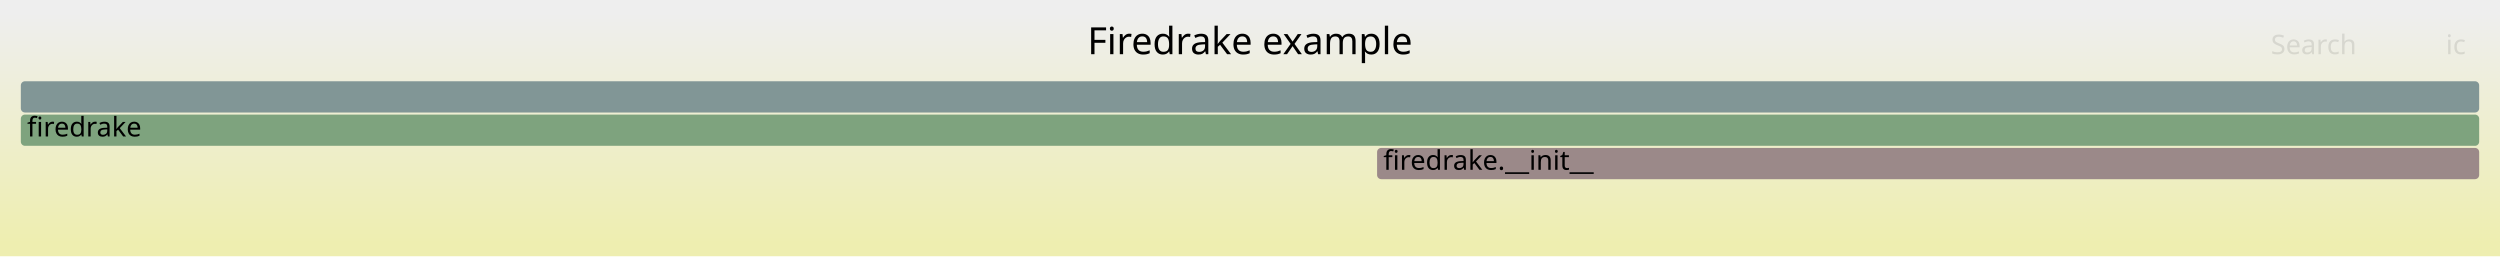
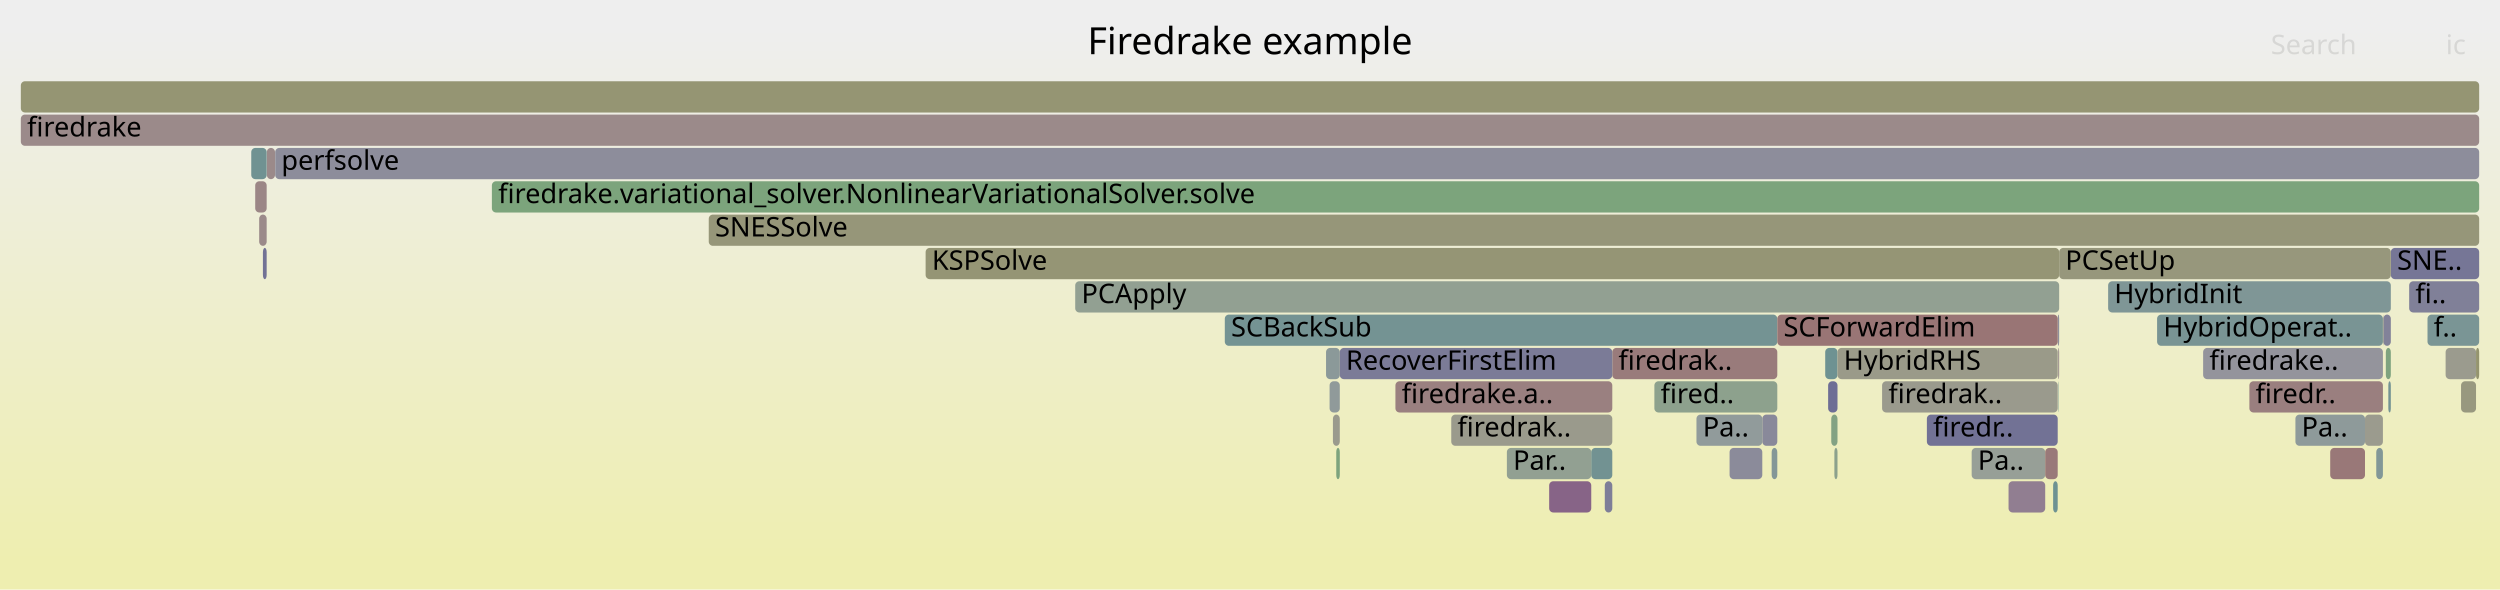
- <svg xmlns="http://www.w3.org/2000/svg" version="1.1" width="1200" height="123" viewBox="0 0 1200 123">
+ <svg xmlns="http://www.w3.org/2000/svg" version="1.1" width="1200" height="283" viewBox="0 0 1200 283">
  <defs>
    <linearGradient id="background" y1="0" y2="1" x1="0" x2="0">
      <stop stop-color="#eeeeee" offset="5%" />
      <stop stop-color="#eeeeb0" offset="95%" />
    </linearGradient>
  </defs>
  <style type="text/css">
	text { font-family:Verdana; font-size:13px; fill:rgb(0,0,0); }
	#search, #ignorecase { opacity:0.1; cursor:pointer; }
	#search:hover, #search.show, #ignorecase:hover, #ignorecase.show { opacity:1; }
	#subtitle { text-anchor:middle; font-color:rgb(160,160,160); }
	#title { text-anchor:middle; font-size:18px}
	#unzoom { cursor:pointer; }
	#frames &gt; *:hover { stroke:black; stroke-width:0.5; cursor:pointer; }
	.hide { display:none; }
	.parent { opacity:0.5; }
</style>
-   <rect x="0.0" y="0" width="1200.0" height="123.0" fill="url(#background)" />
+   <rect x="0.0" y="0" width="1200.0" height="283.0" fill="url(#background)" />
  <text id="title" x="600.00" y="26">Firedrake example</text>
-   <text id="details" x="10.00" y="105"> </text>
+   <text id="details" x="10.00" y="265"> </text>
  <text id="unzoom" x="10.00" y="26" class="hide">Reset Zoom</text>
  <text id="search" x="1090.00" y="26">Search</text>
  <text id="ignorecase" x="1174.00" y="26">ic</text>
-   <text id="matched" x="1090.00" y="105"> </text>
+   <text id="matched" x="1090.00" y="265"> </text>
  <g id="frames">
    <g>
-       <rect x="661.0" y="71" width="529.0" height="15.0" fill="rgb(155.21,136.61,136.61)" rx="2" ry="2" />
-       <text x="664.01" y="81.5">firedrake.__init__</text>
-     </g>
-     <g>
-       <rect x="10.0" y="55" width="1180.0" height="15.0" fill="rgb(126.036,163.203,126.036)" rx="2" ry="2" />
+       <rect x="1035.4" y="151" width="108.4" height="15.0" fill="rgb(120.991,148.405,148.405)" rx="2" ry="2" />
+       <text x="1038.42" y="161.5">HybridOperat..</text>
+     </g>
+     <g>
+       <rect x="723.3" y="215" width="40.5" height="15.0" fill="rgb(146.452,159.88,146.452)" rx="2" ry="2" />
+       <text x="726.30" y="225.5">Par..</text>
+     </g>
+     <g>
+       <rect x="876.1" y="167" width="5.9" height="15.0" fill="rgb(110.127,145.588,145.588)" rx="2" ry="2" />
+       <text x="879.06" y="177.5" />
+     </g>
+     <g>
+       <rect x="516.1" y="135" width="472.3" height="15.0" fill="rgb(145.567,160.024,145.567)" rx="2" ry="2" />
+       <text x="519.12" y="145.5">PCApply</text>
+     </g>
+     <g>
+       <rect x="987.9" y="167" width="0.5" height="15.0" fill="rgb(156.052,143.066,143.066)" rx="2" ry="2" />
+       <text x="990.93" y="177.5" />
+     </g>
+     <g>
+       <rect x="877.5" y="183" width="4.5" height="15.0" fill="rgb(110.232,110.232,148.755)" rx="2" ry="2" />
+       <text x="880.55" y="193.5" />
+     </g>
+     <g>
+       <rect x="10.0" y="39" width="1180.0" height="15.0" fill="rgb(149.102,149.102,114.878)" rx="2" ry="2" />
+       <text x="13.00" y="49.5" />
+     </g>
+     <g>
+       <rect x="1146.4" y="183" width="1.2" height="15.0" fill="rgb(116.179,147.157,147.157)" rx="2" ry="2" />
+       <text x="1149.43" y="193.5" />
+     </g>
+     <g>
+       <rect x="636.5" y="167" width="6.6" height="15.0" fill="rgb(139.429,153.185,153.185)" rx="2" ry="2" />
+       <text x="639.55" y="177.5" />
+     </g>
+     <g>
+       <rect x="122.5" y="87" width="5.5" height="15.0" fill="rgb(154.839,133.763,133.763)" rx="2" ry="2" />
+       <text x="125.48" y="97.5" />
+     </g>
+     <g>
+       <rect x="641.4" y="215" width="1.7" height="15.0" fill="rgb(124.563,163.443,124.563)" rx="2" ry="2" />
+       <text x="644.45" y="225.5" />
+     </g>
+     <g>
+       <rect x="1118.5" y="215" width="16.7" height="15.0" fill="rgb(152.987,119.567,119.567)" rx="2" ry="2" />
+       <text x="1121.54" y="225.5" />
+     </g>
+     <g>
+       <rect x="1173.9" y="167" width="14.6" height="15.0" fill="rgb(154.792,154.792,142.455)" rx="2" ry="2" />
+       <text x="1176.93" y="177.5" />
+     </g>
+     <g>
+       <rect x="669.8" y="183" width="104.1" height="15.0" fill="rgb(154.098,128.088,128.088)" rx="2" ry="2" />
+       <text x="672.82" y="193.5">firedrake.a..</text>
+     </g>
+     <g>
+       <rect x="1147.6" y="119" width="42.4" height="15.0" fill="rgb(117.96,117.96,150.25)" rx="2" ry="2" />
+       <text x="1150.63" y="129.5">SNE..</text>
+     </g>
+     <g>
+       <rect x="124.4" y="103" width="3.6" height="15.0" fill="rgb(155.351,137.691,137.691)" rx="2" ry="2" />
+       <text x="127.37" y="113.5" />
+     </g>
+     <g>
+       <rect x="773.9" y="167" width="79.2" height="15.0" fill="rgb(153.499,123.491,123.491)" rx="2" ry="2" />
+       <text x="776.86" y="177.5">firedrak..</text>
+     </g>
+     <g>
+       <rect x="1144.0" y="151" width="3.6" height="15.0" fill="rgb(130.186,130.186,152.617)" rx="2" ry="2" />
+       <text x="1147.02" y="161.5" />
+     </g>
+     <g>
+       <rect x="964.1" y="231" width="17.6" height="15.0" fill="rgb(145.369,125.632,145.369)" rx="2" ry="2" />
+       <text x="967.05" y="241.5" />
+     </g>
+     <g>
+       <rect x="946.4" y="215" width="35.3" height="15.0" fill="rgb(150.951,159.147,150.951)" rx="2" ry="2" />
+       <text x="949.36" y="225.5">Pa..</text>
+     </g>
+     <g>
+       <rect x="128.1" y="71" width="3.9" height="15.0" fill="rgb(155.34,137.61,137.61)" rx="2" ry="2" />
+       <text x="131.12" y="81.5" />
+     </g>
+     <g>
+       <rect x="444.3" y="119" width="544.1" height="15.0" fill="rgb(149.494,149.494,116.778)" rx="2" ry="2" />
+       <text x="447.32" y="129.5">KSPSolve</text>
+     </g>
+     <g>
+       <rect x="1057.5" y="167" width="86.3" height="15.0" fill="rgb(147.596,147.596,155.986)" rx="2" ry="2" />
+       <text x="1060.54" y="177.5">firedrake..</text>
+     </g>
+     <g>
+       <rect x="638.2" y="183" width="4.9" height="15.0" fill="rgb(143.823,154.325,154.325)" rx="2" ry="2" />
+       <text x="641.19" y="193.5" />
+     </g>
+     <g>
+       <rect x="1101.8" y="199" width="33.4" height="15.0" fill="rgb(142.226,153.91,153.91)" rx="2" ry="2" />
+       <text x="1104.77" y="209.5">Pa..</text>
+     </g>
+     <g>
+       <rect x="880.5" y="215" width="1.5" height="15.0" fill="rgb(139.89,160.948,139.89)" rx="2" ry="2" />
+       <text x="883.51" y="225.5" />
+     </g>
+     <g>
+       <rect x="1156.4" y="135" width="33.6" height="15.0" fill="rgb(128.376,128.376,152.266)" rx="2" ry="2" />
+       <text x="1159.40" y="145.5">fi..</text>
+     </g>
+     <g>
+       <rect x="850.4" y="215" width="2.7" height="15.0" fill="rgb(132.461,151.379,151.379)" rx="2" ry="2" />
+       <text x="853.38" y="225.5" />
+     </g>
+     <g>
+       <rect x="126.2" y="119" width="1.8" height="15.0" fill="rgb(113.922,113.922,149.469)" rx="2" ry="2" />
+       <text x="129.21" y="129.5" />
+     </g>
+     <g>
+       <rect x="988.4" y="119" width="159.2" height="15.0" fill="rgb(150.884,150.884,123.516)" rx="2" ry="2" />
+       <text x="991.35" y="129.5">PCSetUp</text>
+     </g>
+     <g>
+       <rect x="743.6" y="231" width="20.2" height="15.0" fill="rgb(135.192,99.554,135.192)" rx="2" ry="2" />
+       <text x="746.56" y="241.5" />
+     </g>
+     <g>
+       <rect x="882.0" y="167" width="105.7" height="15.0" fill="rgb(153.73,153.73,137.308)" rx="2" ry="2" />
+       <text x="884.98" y="177.5">HybridRHS</text>
+     </g>
+     <g>
+       <rect x="587.9" y="151" width="265.2" height="15.0" fill="rgb(115.887,147.082,147.082)" rx="2" ry="2" />
+       <text x="590.92" y="161.5">SCBackSub</text>
+     </g>
+     <g>
+       <rect x="903.4" y="183" width="84.3" height="15.0" fill="rgb(154.443,154.443,140.76)" rx="2" ry="2" />
+       <text x="906.44" y="193.5">firedrak..</text>
+     </g>
+     <g>
+       <rect x="985.5" y="231" width="2.2" height="15.0" fill="rgb(109.792,145.502,145.502)" rx="2" ry="2" />
+       <text x="988.49" y="241.5" />
+     </g>
+     <g>
+       <rect x="236.1" y="87" width="953.9" height="15.0" fill="rgb(123.668,163.589,123.668)" rx="2" ry="2" />
+       <text x="239.15" y="97.5">firedrake.variational_solver.NonlinearVariationalSolver.solve</text>
+     </g>
+     <g>
+       <rect x="988.1" y="183" width="0.2" height="15.0" fill="rgb(112.26,146.141,146.141)" rx="2" ry="2" />
+       <text x="991.14" y="193.5" />
+     </g>
+     <g>
+       <rect x="10.0" y="55" width="1180.0" height="15.0" fill="rgb(155.455,138.491,138.491)" rx="2" ry="2" />
      <text x="13.00" y="65.5">firedrake</text>
    </g>
    <g>
-       <rect x="10.0" y="39" width="1180.0" height="15.0" fill="rgb(128.765,150.42,150.42)" rx="2" ry="2" />
-       <text x="13.00" y="49.5" />
+       <rect x="696.6" y="199" width="77.3" height="15.0" fill="rgb(154.38,154.38,140.457)" rx="2" ry="2" />
+       <text x="699.56" y="209.5">firedrak..</text>
+     </g>
+     <g>
+       <rect x="1145.2" y="167" width="2.4" height="15.0" fill="rgb(126.71,163.094,126.71)" rx="2" ry="2" />
+       <text x="1148.23" y="177.5" />
+     </g>
+     <g>
+       <rect x="1011.9" y="135" width="135.7" height="15.0" fill="rgb(127.058,149.978,149.978)" rx="2" ry="2" />
+       <text x="1014.86" y="145.5">HybridInit</text>
+     </g>
+     <g>
+       <rect x="1188.5" y="167" width="1.5" height="15.0" fill="rgb(148.211,148.211,110.563)" rx="2" ry="2" />
+       <text x="1191.55" y="177.5" />
+     </g>
+     <g>
+       <rect x="987.7" y="151" width="0.7" height="15.0" fill="rgb(143.116,143.116,155.119)" rx="2" ry="2" />
+       <text x="990.71" y="161.5" />
+     </g>
+     <g>
+       <rect x="1181.3" y="183" width="7.2" height="15.0" fill="rgb(151.559,151.559,126.788)" rx="2" ry="2" />
+       <text x="1184.27" y="193.5" />
+     </g>
+     <g>
+       <rect x="830.2" y="215" width="15.7" height="15.0" fill="rgb(139.069,139.069,154.336)" rx="2" ry="2" />
+       <text x="833.16" y="225.5" />
+     </g>
+     <g>
+       <rect x="845.9" y="199" width="7.2" height="15.0" fill="rgb(137.029,137.029,153.941)" rx="2" ry="2" />
+       <text x="848.94" y="209.5" />
+     </g>
+     <g>
+       <rect x="1165.2" y="151" width="24.8" height="15.0" fill="rgb(121.612,148.566,148.566)" rx="2" ry="2" />
+       <text x="1168.17" y="161.5">f..</text>
+     </g>
+     <g>
+       <rect x="1135.2" y="199" width="8.6" height="15.0" fill="rgb(154.657,154.657,141.802)" rx="2" ry="2" />
+       <text x="1138.22" y="209.5" />
+     </g>
+     <g>
+       <rect x="763.8" y="215" width="10.1" height="15.0" fill="rgb(113.5,146.463,146.463)" rx="2" ry="2" />
+       <text x="766.78" y="225.5" />
+     </g>
+     <g>
+       <rect x="770.3" y="231" width="3.6" height="15.0" fill="rgb(126.269,126.269,151.859)" rx="2" ry="2" />
+       <text x="773.28" y="241.5" />
+     </g>
+     <g>
+       <rect x="1140.6" y="215" width="3.2" height="15.0" fill="rgb(130.084,150.763,150.763)" rx="2" ry="2" />
+       <text x="1143.60" y="225.5" />
+     </g>
+     <g>
+       <rect x="1143.8" y="151" width="0.2" height="15.0" fill="rgb(151.516,151.516,126.579)" rx="2" ry="2" />
+       <text x="1146.85" y="161.5" />
+     </g>
+     <g>
+       <rect x="981.7" y="215" width="6.0" height="15.0" fill="rgb(153.147,120.796,120.796)" rx="2" ry="2" />
+       <text x="984.71" y="225.5" />
+     </g>
+     <g>
+       <rect x="1079.7" y="183" width="64.1" height="15.0" fill="rgb(153.92,126.721,126.721)" rx="2" ry="2" />
+       <text x="1082.66" y="193.5">firedr..</text>
+     </g>
+     <g>
+       <rect x="794.1" y="183" width="59.0" height="15.0" fill="rgb(140.778,160.804,140.778)" rx="2" ry="2" />
+       <text x="797.10" y="193.5">fired..</text>
+     </g>
+     <g>
+       <rect x="132.1" y="71" width="1057.9" height="15.0" fill="rgb(140.778,140.778,154.667)" rx="2" ry="2" />
+       <text x="135.06" y="81.5">perfsolve</text>
+     </g>
+     <g>
+       <rect x="814.3" y="199" width="31.6" height="15.0" fill="rgb(145.248,154.694,154.694)" rx="2" ry="2" />
+       <text x="817.34" y="209.5">Pa..</text>
+     </g>
+     <g>
+       <rect x="643.1" y="167" width="130.8" height="15.0" fill="rgb(122.561,122.561,151.141)" rx="2" ry="2" />
+       <text x="646.07" y="177.5">RecoverFirstElim</text>
+     </g>
+     <g>
+       <rect x="879.0" y="199" width="3.0" height="15.0" fill="rgb(130.912,162.41,130.912)" rx="2" ry="2" />
+       <text x="882.04" y="209.5" />
+     </g>
+     <g>
+       <rect x="924.9" y="199" width="62.8" height="15.0" fill="rgb(113.617,113.617,149.41)" rx="2" ry="2" />
+       <text x="927.90" y="209.5">firedr..</text>
+     </g>
+     <g>
+       <rect x="639.8" y="199" width="3.3" height="15.0" fill="rgb(154.418,154.418,140.643)" rx="2" ry="2" />
+       <text x="642.82" y="209.5" />
+     </g>
+     <g>
+       <rect x="853.1" y="151" width="134.6" height="15.0" fill="rgb(152.647,116.962,116.962)" rx="2" ry="2" />
+       <text x="856.10" y="161.5">SCForwardElim</text>
+     </g>
+     <g>
+       <rect x="120.6" y="71" width="7.4" height="15.0" fill="rgb(112.265,146.143,146.143)" rx="2" ry="2" />
+       <text x="123.57" y="81.5" />
+     </g>
+     <g>
+       <rect x="340.2" y="103" width="849.8" height="15.0" fill="rgb(150.464,150.464,121.478)" rx="2" ry="2" />
+       <text x="343.23" y="113.5">SNESSolve</text>
    </g>
  </g>
</svg>
